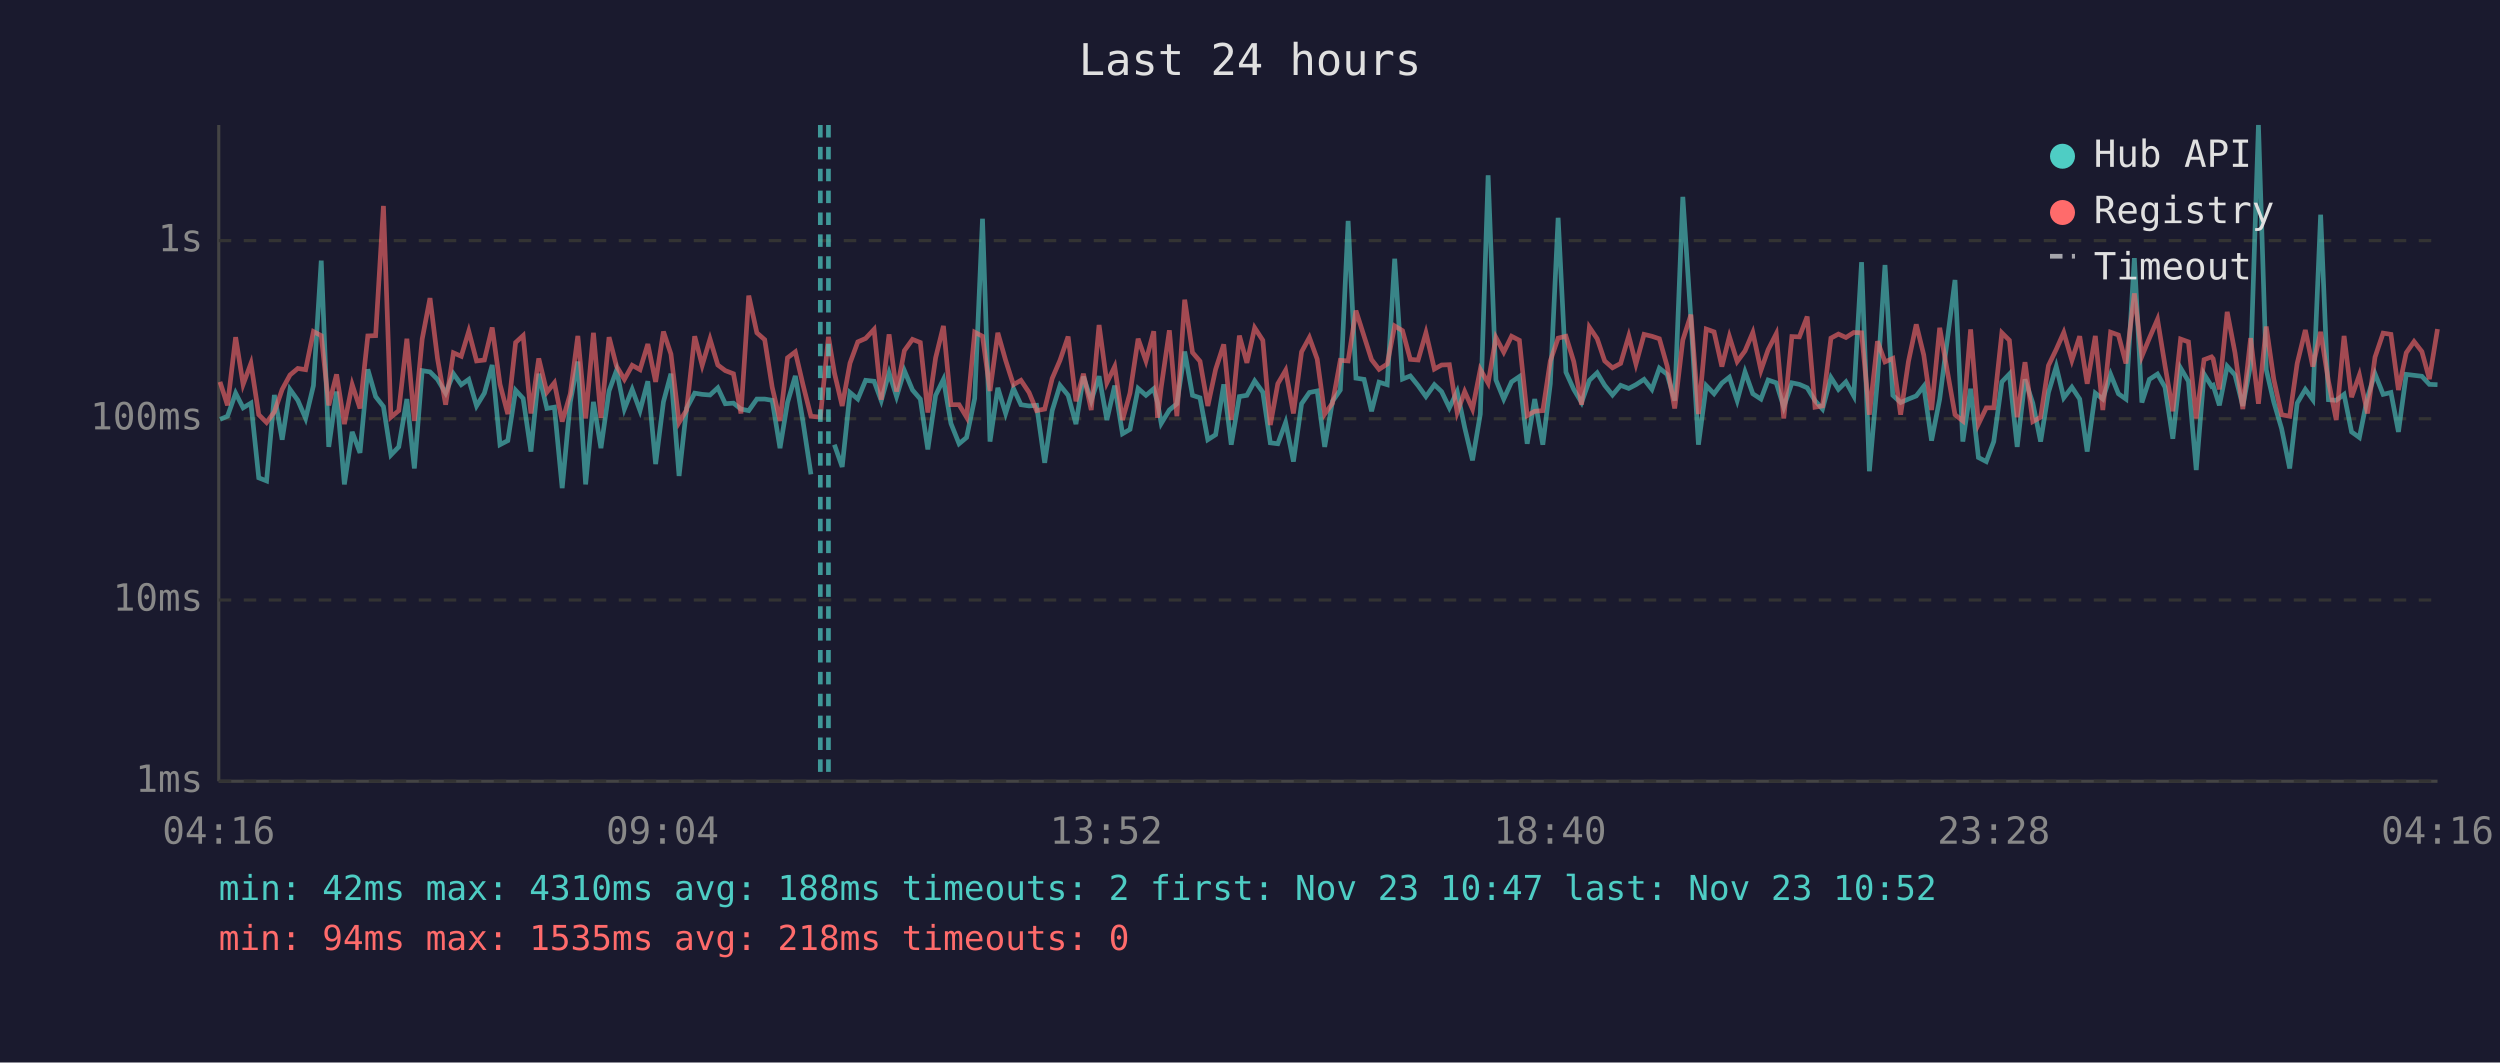
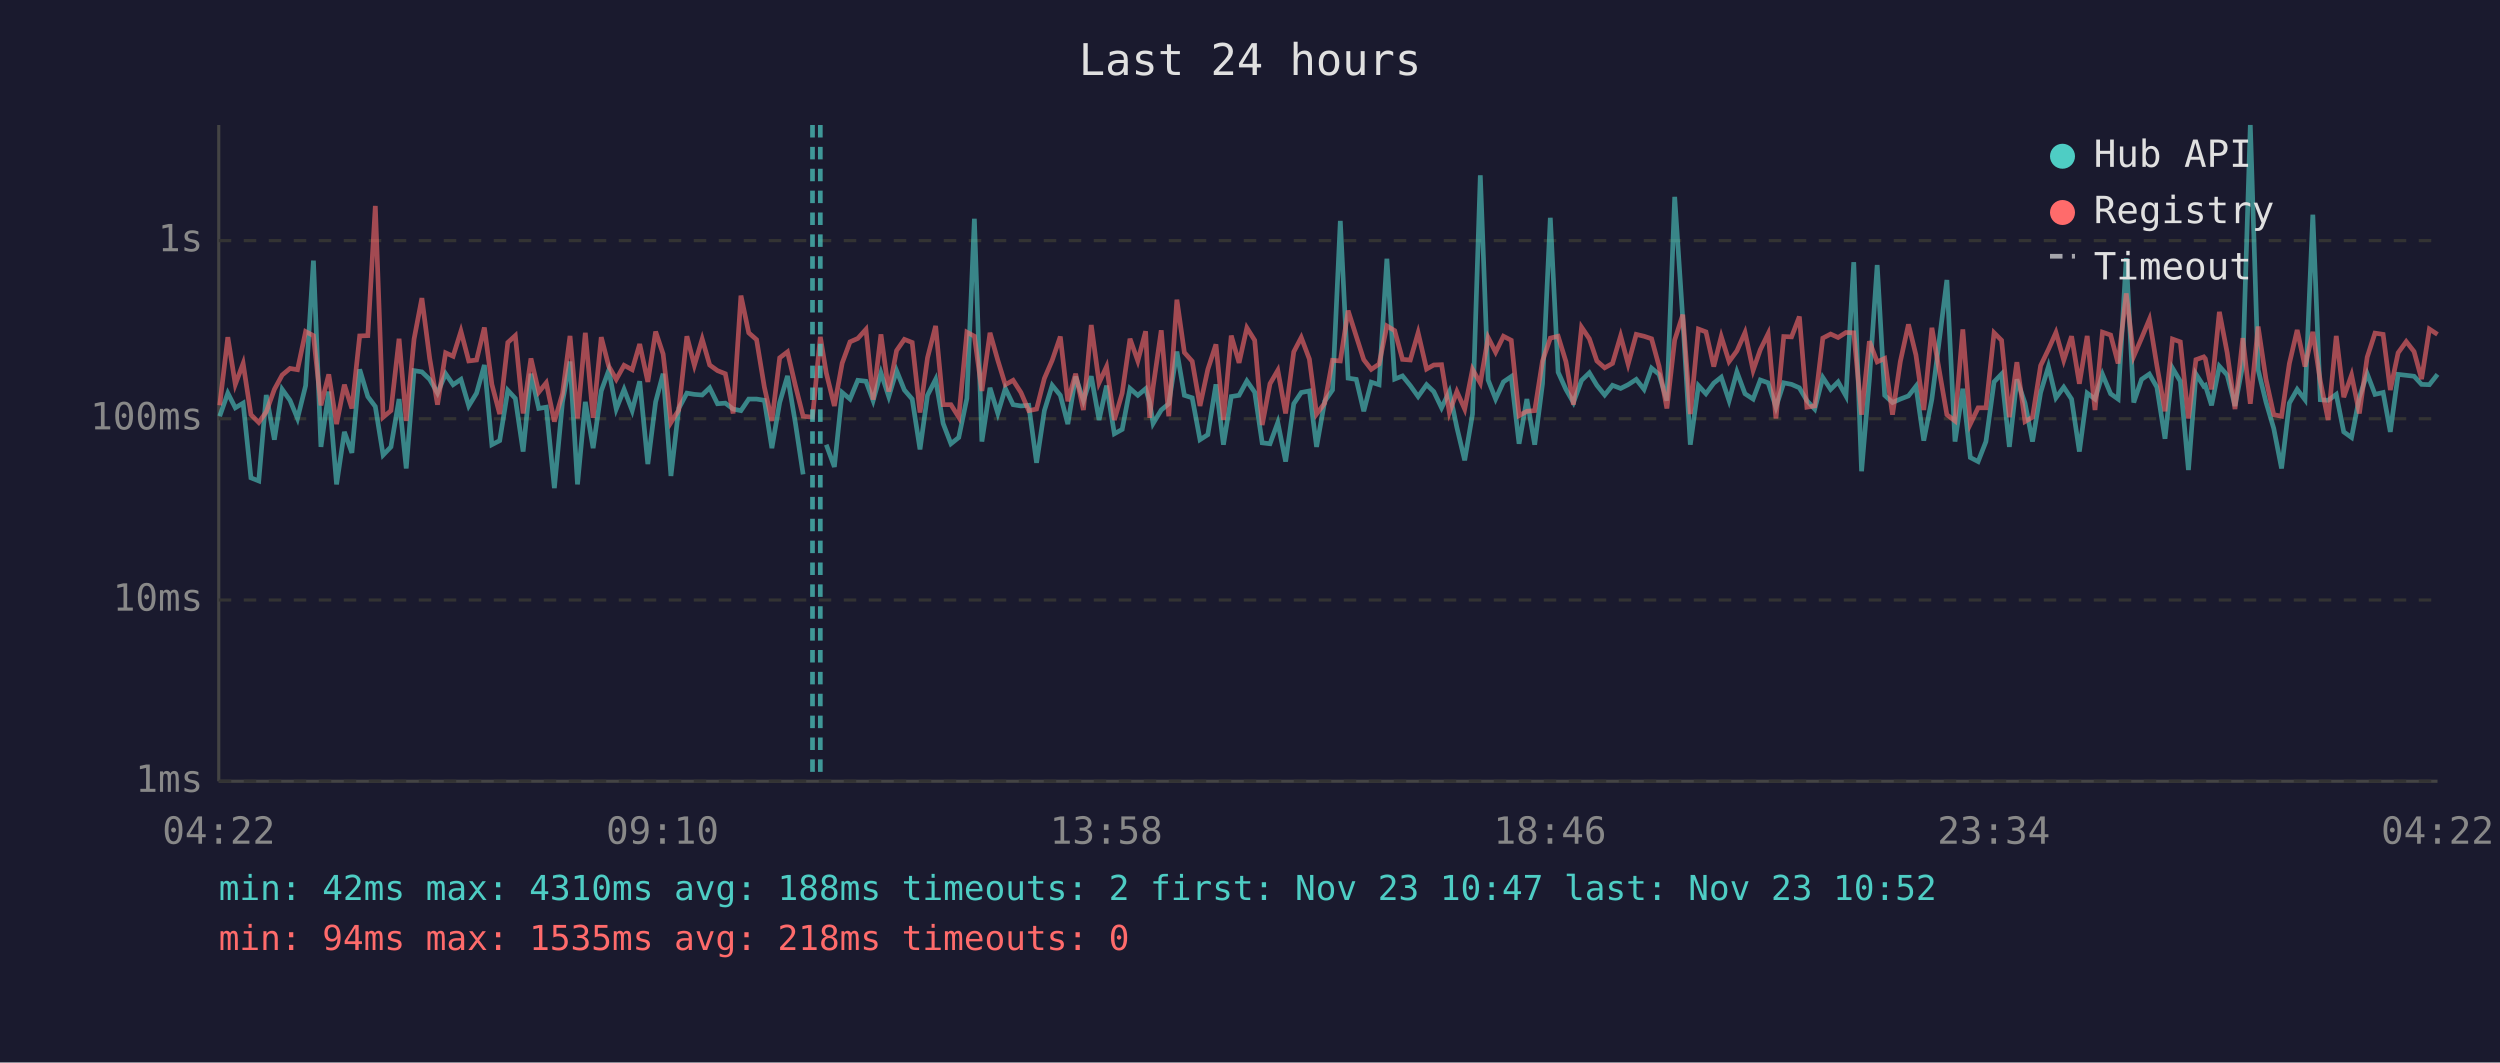
<svg xmlns="http://www.w3.org/2000/svg" viewBox="0 0 800 340" font-family="monospace" font-size="12">
  <rect width="800" height="340" fill="#1a1a2e" />
  <text x="400" y="24" fill="#e0e0e0" font-size="14" text-anchor="middle">Last 24 hours</text>
  <line x1="70" y1="40" x2="70" y2="250" stroke="#444" stroke-width="1" />
  <line x1="70" y1="250" x2="780" y2="250" stroke="#444" stroke-width="1" />
  <line x1="70" y1="250" x2="780" y2="250" stroke="#333" stroke-width="1" stroke-dasharray="4" />
  <text x="65" y="250" fill="#888" text-anchor="end" dominant-baseline="middle">1ms</text>
  <line x1="70" y1="192" x2="780" y2="192" stroke="#333" stroke-width="1" stroke-dasharray="4" />
  <text x="65" y="192" fill="#888" text-anchor="end" dominant-baseline="middle">10ms</text>
  <line x1="70" y1="134" x2="780" y2="134" stroke="#333" stroke-width="1" stroke-dasharray="4" />
  <text x="65" y="134" fill="#888" text-anchor="end" dominant-baseline="middle">100ms</text>
  <line x1="70" y1="77" x2="780" y2="77" stroke="#333" stroke-width="1" stroke-dasharray="4" />
  <text x="65" y="77" fill="#888" text-anchor="end" dominant-baseline="middle">1s</text>
-   <text x="70" y="270" fill="#888" text-anchor="middle">04:16</text>
-   <text x="212" y="270" fill="#888" text-anchor="middle">09:04</text>
-   <text x="354" y="270" fill="#888" text-anchor="middle">13:52</text>
-   <text x="496" y="270" fill="#888" text-anchor="middle">18:40</text>
-   <text x="638" y="270" fill="#888" text-anchor="middle">23:28</text>
-   <text x="780" y="270" fill="#888" text-anchor="middle">04:16</text>
-   <polyline points="70.4,134.2 72.8,133.2 75.4,125.8 77.8,130.5 80.3,129.0 82.8,152.9 85.3,153.9 87.8,126.4 90.3,140.7 92.8,124.6 95.3,128.1 97.8,133.9 100.3,123.4 102.8,83.4 105.2,143.0 107.7,125.3 110.2,155.0 112.7,138.2 115.2,144.9 117.7,118.2 120.2,126.9 122.7,130.1 125.1,145.6 127.6,143.0 130.2,127.7 132.6,149.9 135.1,118.6 137.6,119.0 140.0,121.4 142.6,125.8 145.1,119.6 147.6,123.1 150.0,121.4 152.5,129.9 155.0,125.8 157.5,116.8 160.0,142.3 162.5,141.0 165.0,124.9 167.4,127.5 169.9,144.5 172.4,119.6 175.0,130.7 177.4,130.3 179.9,156.2 182.5,128.6 184.9,115.7 187.4,155.0 189.9,128.6 192.3,143.4 194.9,125.1 197.3,118.5 199.8,130.9 202.3,124.6 204.8,131.4 207.3,122.0 209.8,148.5 212.3,128.6 214.7,119.6 217.3,152.3 219.7,130.7 222.3,125.8 224.7,126.2 227.2,126.4 229.7,124.1 232.1,129.2 234.7,129.0 237.1,130.9 239.6,131.4 242.2,127.7 244.7,127.7 247.1,128.1 249.6,143.4 252.0,128.8 254.5,120.3 257.0,135.2 259.5,151.8" fill="none" stroke="#4ecdc4" stroke-width="1.5" opacity="0.6" />
-   <polyline points="267.0,142.3 269.5,149.4 272.0,125.6 274.5,127.7 277.0,121.7 279.7,122.0 282.0,128.2 284.5,119.3 286.9,126.9 289.4,118.6 292.0,124.8 294.5,127.7 296.9,143.8 299.4,126.5 301.9,121.4 304.3,135.5 306.9,142.0 309.3,140.0 311.9,127.5 314.4,70.0 316.8,141.3 319.3,124.1 321.8,132.3 324.3,124.3 326.7,129.5 329.3,129.9 331.7,129.7 334.3,148.1 336.7,131.4 339.2,123.3 341.8,126.5 344.3,135.7 346.7,120.5 349.2,128.2 351.7,120.4 354.2,134.4 356.7,123.4 359.2,138.8 361.6,137.4 364.2,124.3 366.7,126.5 369.2,124.4 370.4,128.8 371.6,135.5 374.2,131.2 376.6,129.2 379.1,112.5 381.6,126.5 384.0,127.3 386.5,140.7 389.0,139.1 391.6,123.0 394.0,142.3 396.6,126.9 399.0,126.5 401.5,121.9 404.1,125.5 406.5,141.7 408.9,142.0 411.4,135.2 413.9,147.7 416.5,129.2 419.0,125.6 421.5,125.1 423.9,143.0 426.4,128.4 428.9,124.8 431.4,70.7 433.9,121.0 436.5,121.4 438.9,131.6 441.3,122.3 443.9,123.1 446.3,82.8 448.8,121.3 451.3,120.3 453.8,123.4 456.3,126.9 459.0,123.1 461.3,125.3 463.8,130.5 466.3,125.3 468.7,136.8 471.2,147.3 473.7,132.5 476.2,56.1 478.7,121.6 481.2,127.7 483.7,122.2 486.2,120.5 488.7,142.0 491.1,127.7 493.7,142.3 496.1,122.8 498.6,69.7 501.1,119.1 503.6,124.6 506.1,128.8 508.6,121.7 511.1,119.3 513.5,123.3 516.0,126.4 518.6,123.3 521.2,124.3 523.5,123.1 526.1,121.4 528.6,124.6 531.0,117.8 533.5,119.8 535.9,128.2 538.5,63.0 541.1,102.2 543.5,142.3 546.0,123.4 548.5,126.0 551.0,122.6 553.4,120.7 555.9,128.2 558.4,119.0 560.9,126.0 563.5,127.7 565.8,121.6 568.4,122.5 570.8,130.3 573.4,122.5 575.8,123.0 578.3,124.1 580.8,128.2 583.2,130.9 585.9,120.8 588.3,124.6 590.7,122.2 593.2,126.7 595.7,83.9 598.2,150.8 600.8,121.4 603.2,84.8 605.7,126.5 608.2,128.8 610.7,127.7 613.2,126.7 615.6,123.6 618.1,141.0 620.7,127.7 625.6,89.6 628.1,141.3 630.6,124.4 633.1,146.4 635.6,147.7 638.0,141.3 640.6,122.2 643.0,119.7 645.5,143.0 648.0,121.4 650.5,129.0 653.0,141.3 655.5,125.6 658.0,117.3 660.4,127.3 663.0,123.9 665.5,127.7 667.9,144.5 670.5,125.8 672.9,127.7 675.4,119.8 677.9,126.0 680.3,127.7 683.0,82.6 685.4,128.8 687.8,121.4 690.4,119.7 692.8,123.9 695.3,140.4 697.8,117.8 700.3,122.0 702.8,150.4 705.3,119.7 707.7,123.6 708.2,123.3 710.2,129.7 712.7,117.2 715.2,120.0 717.7,129.9 720.2,116.7 722.7,40.0 725.2,118.3 727.6,128.6 730.1,137.1 732.7,149.9 735.1,129.0 737.7,124.6 740.1,127.9 742.6,68.7 745.1,127.9 747.6,128.1 750.1,126.2 752.5,138.2 755.0,140.0 757.6,127.1 760.0,119.6 762.6,126.2 765.1,125.6 767.5,138.2 770.0,119.8 772.5,120.1 775.0,120.4 777.4,123.0 780.0,123.1" fill="none" stroke="#4ecdc4" stroke-width="1.5" opacity="0.6" />
-   <polyline points="70.4,122.2 72.8,129.7 75.4,107.9 77.8,123.0 80.3,116.3 82.8,132.7 85.3,135.2 87.8,131.8 90.3,124.6 92.8,120.0 95.3,117.9 97.8,118.3 100.3,106.1 102.8,107.4 105.2,129.7 107.7,119.8 110.2,135.7 112.7,123.1 115.2,130.7 117.7,107.5 120.2,107.4 122.7,65.9 125.1,133.5 127.6,131.4 130.2,108.4 132.6,134.7 135.1,108.5 137.6,95.4 140.0,114.7 142.6,129.5 145.1,112.9 147.6,114.0 150.0,106.0 152.5,115.5 155.0,115.2 157.5,104.8 160.0,123.0 162.5,132.5 165.0,109.6 167.4,107.4 169.9,132.3 172.4,114.7 175.0,125.5 177.4,122.5 179.9,134.9 182.5,126.0 184.9,107.5 187.4,133.9 189.9,106.5 192.3,133.7 194.9,107.9 197.3,117.2 199.8,121.4 202.3,116.9 204.8,118.3 207.3,110.1 209.8,122.2 212.3,106.1 214.7,113.3 217.3,135.2 219.7,131.2 222.3,107.6 224.7,116.9 227.2,108.5 229.7,116.8 232.1,118.6 234.7,119.6 237.1,132.3 239.6,94.6 242.2,106.5 244.7,108.7 247.1,123.9 249.6,134.7 252.0,114.5 254.5,112.6 257.0,123.3 259.5,133.2 262.5,133.5 265.1,107.8 267.0,119.3 269.5,129.9 272.0,116.2 274.5,109.4 277.0,108.3 279.7,105.4 282.0,127.9 284.5,107.0 286.9,125.3 289.4,112.2 292.0,108.6 294.5,109.6 296.9,132.0 299.4,114.5 301.9,104.3 304.3,129.5 306.9,129.5 309.3,133.5 311.9,106.3 314.4,107.6 316.8,125.1 319.3,106.5 321.8,115.3 324.3,123.1 326.7,121.7 329.3,125.6 331.7,131.4 334.3,130.9 336.7,121.1 339.2,115.3 341.8,107.7 344.3,128.4 346.7,119.6 349.2,131.2 351.7,104.0 354.2,122.5 356.7,117.3 359.2,134.4 361.6,125.8 364.2,108.4 366.7,115.5 369.2,106.0 370.4,133.7 371.6,123.8 374.2,105.7 376.6,133.2 379.1,95.9 381.6,112.8 384.0,115.6 386.5,129.9 389.0,118.2 391.6,110.2 394.0,134.4 396.6,107.4 399.0,116.1 401.5,104.9 404.1,108.9 406.5,136.0 408.9,122.8 411.4,118.5 413.9,132.3 416.5,112.6 419.0,108.0 421.5,114.9 423.9,132.5 426.4,129.0 428.9,115.3 431.4,115.5 433.9,99.4 436.5,107.6 438.9,115.1 441.3,118.2 443.9,116.5 446.3,104.3 448.8,105.8 451.3,115.0 453.8,115.2 456.3,106.5 459.0,118.1 461.3,116.8 463.8,116.7 466.3,132.0 468.7,125.3 471.2,130.9 473.7,118.2 476.2,122.6 478.7,108.0 481.2,112.7 483.7,107.6 486.2,108.9 488.7,133.0 491.1,131.6 493.7,131.4 496.1,115.5 498.6,108.2 501.1,107.6 503.6,115.7 506.1,129.5 508.6,104.7 511.1,108.4 513.5,115.5 516.0,117.7 518.6,116.3 521.2,107.5 523.5,116.5 526.1,107.0 528.6,107.6 531.0,108.4 533.5,117.2 535.9,130.7 538.5,108.8 541.1,100.7 543.5,132.5 546.0,105.3 548.5,106.2 551.0,117.3 553.4,107.7 555.9,115.7 558.4,112.3 560.9,106.4 563.5,118.5 565.8,111.9 568.4,106.8 570.8,133.9 573.4,107.7 575.8,107.8 578.3,101.3 580.8,130.3 583.2,129.9 585.9,108.2 588.3,106.9 590.7,108.0 593.2,106.4 595.7,106.5 598.2,132.7 600.8,109.2 603.2,115.8 605.7,114.7 608.2,132.7 610.7,115.7 613.2,103.8 615.6,113.6 618.1,131.2 620.7,104.9 625.6,132.7 628.1,134.7 630.6,105.4 633.1,135.7 635.6,130.5 638.0,130.5 640.6,106.5 643.0,108.9 645.5,133.5 648.0,115.9 650.5,134.9 653.0,133.5 655.5,117.0 658.0,111.8 660.4,106.4 663.0,115.3 665.5,107.6 667.9,122.8 670.5,107.5 672.9,131.2 675.4,106.3 677.9,107.2 680.3,116.3 683.0,93.9 685.4,114.0 687.8,108.2 690.4,102.2 692.8,117.0 695.3,131.6 697.8,108.5 700.3,109.4 702.8,133.9 705.3,115.1 707.7,114.2 708.2,114.8 710.2,124.6 712.7,99.8 715.2,112.9 717.7,130.9 720.2,108.2 722.7,129.2 725.2,104.5 727.6,121.3 730.1,132.7 732.7,133.2 735.1,116.3 737.7,105.6 740.1,117.3 742.6,106.2 745.1,122.0 747.6,134.4 750.1,107.5 752.5,127.1 755.0,120.0 757.6,132.3 760.0,114.3 762.6,106.6 765.1,107.0 767.5,124.8 770.0,112.9 772.5,109.3 775.0,112.5 777.4,121.3 780.0,105.3" fill="none" stroke="#ff6b6b" stroke-width="1.5" opacity="0.6" />
+   <text x="70" y="270" fill="#888" text-anchor="middle">04:22</text>
+   <text x="212" y="270" fill="#888" text-anchor="middle">09:10</text>
+   <text x="354" y="270" fill="#888" text-anchor="middle">13:58</text>
+   <text x="496" y="270" fill="#888" text-anchor="middle">18:46</text>
+   <text x="638" y="270" fill="#888" text-anchor="middle">23:34</text>
+   <text x="780" y="270" fill="#888" text-anchor="middle">04:22</text>
+   <polyline points="70.3,133.2 72.9,125.8 75.3,130.5 77.8,129.0 80.3,152.9 82.8,153.9 85.2,126.4 87.8,140.7 90.3,124.6 92.8,128.1 95.2,133.9 97.8,123.4 100.3,83.4 102.7,143.0 105.2,125.3 107.7,155.0 110.2,138.2 112.6,144.9 115.1,118.2 117.7,126.9 120.1,130.1 122.6,145.6 125.1,143.0 127.7,127.7 130.0,149.9 132.5,118.6 135.0,119.0 137.5,121.4 140.0,125.8 142.6,119.6 145.0,123.1 147.5,121.4 150.0,129.9 152.5,125.8 155.0,116.8 157.4,142.3 159.9,141.0 162.5,124.9 164.9,127.5 167.4,144.5 169.9,119.6 172.4,130.7 174.8,130.3 177.4,156.2 180.0,128.6 182.4,115.7 184.8,155.0 187.3,128.6 189.8,143.4 192.4,125.1 194.8,118.5 197.2,130.9 199.7,124.6 202.3,131.4 204.7,122.0 207.3,148.5 209.8,128.6 212.2,119.6 214.7,152.3 217.2,130.7 219.8,125.8 222.2,126.2 224.7,126.4 227.1,124.1 229.6,129.2 232.1,129.0 234.6,130.9 237.1,131.4 239.6,127.7 242.1,127.7 244.6,128.1 247.0,143.4 249.5,128.8 252.0,120.3 254.5,135.2 257.0,151.8" fill="none" stroke="#4ecdc4" stroke-width="1.5" opacity="0.6" />
+   <polyline points="264.4,142.3 267.0,149.4 269.5,125.6 272.0,127.7 274.5,121.7 277.1,122.0 279.4,128.2 281.9,119.3 284.4,126.9 286.9,118.6 289.4,124.8 291.9,127.7 294.4,143.8 296.8,126.5 299.4,121.4 301.8,135.5 304.3,142.0 306.8,140.0 309.4,127.5 311.8,70.0 314.2,141.3 316.8,124.1 319.3,132.3 321.7,124.3 324.2,129.5 326.7,129.9 329.2,129.7 331.7,148.1 334.2,131.4 336.7,123.3 339.3,126.5 341.7,135.7 344.2,120.5 346.7,128.2 349.2,120.4 351.7,134.4 354.1,123.4 356.6,138.8 359.1,137.4 361.6,124.3 364.1,126.5 366.6,124.4 367.9,128.8 369.0,135.5 371.6,131.2 374.0,129.2 376.6,112.5 379.0,126.5 381.5,127.3 384.0,140.7 386.5,139.1 389.1,123.0 391.5,142.3 394.0,126.9 396.5,126.5 399.0,121.9 401.5,125.5 403.9,141.7 406.4,142.0 408.9,135.2 411.4,147.7 414.0,129.2 416.4,125.6 419.0,125.1 421.3,143.0 423.9,128.4 426.4,124.8 428.9,70.7 431.4,121.0 434.0,121.4 436.4,131.6 438.8,122.3 441.3,123.1 443.8,82.8 446.3,121.3 448.8,120.3 451.3,123.4 453.8,126.9 456.5,123.1 458.8,125.3 461.3,130.5 463.8,125.3 466.2,136.8 468.7,147.3 471.2,132.5 473.7,56.1 476.2,121.6 478.6,127.7 481.1,122.2 483.6,120.5 486.1,142.0 488.6,127.7 491.1,142.3 493.6,122.8 496.1,69.7 498.6,119.1 501.1,124.6 503.5,128.8 506.1,121.7 508.6,119.3 511.0,123.3 513.5,126.4 516.0,123.3 518.6,124.3 521.0,123.1 523.6,121.4 526.1,124.6 528.5,117.8 530.9,119.8 533.4,128.2 535.9,63.0 538.5,102.2 540.9,142.3 543.5,123.4 545.9,126.0 548.4,122.6 550.8,120.7 553.3,128.2 555.8,119.0 558.4,126.0 561.0,127.7 563.3,121.6 565.8,122.5 568.3,130.3 570.8,122.5 573.3,123.0 575.8,124.1 578.2,128.2 580.7,130.9 583.3,120.8 585.8,124.6 588.2,122.2 590.7,126.7 593.2,83.9 595.7,150.8 598.2,121.4 600.7,84.8 603.1,126.5 605.6,128.8 608.1,127.7 610.7,126.7 613.1,123.6 615.6,141.0 618.2,127.7 623.0,89.6 625.6,141.3 628.1,124.4 630.5,146.4 633.0,147.7 635.5,141.3 638.1,122.2 640.5,119.7 643.0,143.0 645.4,121.4 648.0,129.0 650.4,141.3 653.0,125.6 655.5,117.3 657.9,127.3 660.4,123.9 662.9,127.7 665.4,144.5 667.9,125.8 670.4,127.7 672.8,119.8 675.4,126.0 677.8,127.7 680.4,82.6 682.8,128.8 685.3,121.4 687.8,119.7 690.2,123.9 692.8,140.4 695.2,117.8 697.7,122.0 700.3,150.4 702.7,119.7 705.2,123.6 705.7,123.3 707.7,129.7 710.2,117.2 712.7,120.0 715.2,129.9 717.7,116.7 720.1,40.0 722.6,118.3 725.1,128.6 727.6,137.1 730.1,149.9 732.6,129.0 735.1,124.6 737.6,127.9 740.1,68.7 742.5,127.9 745.0,128.1 747.6,126.2 750.0,138.2 752.5,140.0 755.0,127.1 757.5,119.6 760.0,126.2 762.6,125.6 764.9,138.2 767.4,119.8 770.0,120.1 772.5,120.4 774.9,123.0 777.4,123.1 780.0,119.8" fill="none" stroke="#4ecdc4" stroke-width="1.5" opacity="0.6" />
+   <polyline points="70.3,129.7 72.9,107.9 75.3,123.0 77.8,116.3 80.3,132.7 82.8,135.2 85.2,131.8 87.8,124.6 90.3,120.0 92.8,117.9 95.2,118.3 97.8,106.1 100.3,107.4 102.7,129.7 105.2,119.8 107.7,135.7 110.2,123.1 112.6,130.7 115.1,107.5 117.7,107.4 120.1,65.9 122.6,133.5 125.1,131.4 127.7,108.4 130.0,134.7 132.5,108.5 135.0,95.4 137.5,114.7 140.0,129.5 142.6,112.9 145.0,114.0 147.5,106.0 150.0,115.5 152.5,115.2 155.0,104.8 157.4,123.0 159.9,132.5 162.5,109.6 164.9,107.4 167.4,132.3 169.9,114.7 172.4,125.5 174.8,122.5 177.4,134.9 180.0,126.0 182.4,107.5 184.8,133.9 187.3,106.5 189.8,133.7 192.4,107.9 194.8,117.2 197.2,121.4 199.7,116.9 202.3,118.3 204.7,110.1 207.3,122.2 209.8,106.1 212.2,113.3 214.7,135.2 217.2,131.2 219.8,107.6 222.2,116.9 224.7,108.5 227.1,116.8 229.6,118.6 232.1,119.6 234.6,132.3 237.1,94.6 239.6,106.5 242.1,108.7 244.6,123.9 247.0,134.7 249.5,114.5 252.0,112.6 254.5,123.3 257.0,133.2 260.0,133.5 262.5,107.8 264.4,119.3 267.0,129.9 269.5,116.2 272.0,109.4 274.5,108.3 277.1,105.4 279.4,127.9 281.9,107.0 284.4,125.3 286.9,112.2 289.4,108.6 291.9,109.6 294.4,132.0 296.8,114.5 299.4,104.3 301.8,129.5 304.3,129.5 306.8,133.5 309.4,106.3 311.8,107.6 314.2,125.1 316.8,106.5 319.3,115.3 321.7,123.1 324.2,121.7 326.7,125.6 329.2,131.4 331.7,130.9 334.2,121.1 336.7,115.3 339.3,107.7 341.7,128.4 344.2,119.6 346.7,131.2 349.2,104.0 351.7,122.5 354.1,117.3 356.6,134.4 359.1,125.8 361.6,108.4 364.1,115.5 366.6,106.0 367.9,133.7 369.0,123.8 371.6,105.7 374.0,133.2 376.6,95.9 379.0,112.8 381.5,115.6 384.0,129.9 386.5,118.2 389.1,110.2 391.5,134.4 394.0,107.4 396.5,116.1 399.0,104.9 401.5,108.9 403.9,136.0 406.4,122.8 408.9,118.5 411.4,132.3 414.0,112.6 416.4,108.0 419.0,114.9 421.3,132.5 423.9,129.0 426.4,115.3 428.9,115.5 431.4,99.4 434.0,107.6 436.4,115.1 438.8,118.2 441.3,116.5 443.8,104.3 446.3,105.8 448.8,115.0 451.3,115.2 453.8,106.5 456.5,118.1 458.8,116.8 461.3,116.7 463.8,132.0 466.2,125.3 468.7,130.9 471.2,118.2 473.7,122.6 476.2,108.0 478.6,112.7 481.1,107.6 483.6,108.9 486.1,133.0 488.6,131.6 491.1,131.4 493.6,115.5 496.1,108.2 498.6,107.6 501.1,115.7 503.5,129.5 506.1,104.7 508.6,108.4 511.0,115.5 513.5,117.7 516.0,116.3 518.6,107.5 521.0,116.5 523.6,107.0 526.1,107.6 528.5,108.4 530.9,117.2 533.4,130.7 535.9,108.8 538.5,100.7 540.9,132.5 543.5,105.3 545.9,106.2 548.4,117.3 550.8,107.7 553.3,115.7 555.8,112.3 558.4,106.4 561.0,118.5 563.3,111.9 565.8,106.8 568.3,133.9 570.8,107.7 573.3,107.8 575.8,101.3 578.2,130.3 580.7,129.9 583.3,108.2 585.8,106.9 588.2,108.0 590.7,106.4 593.2,106.5 595.7,132.7 598.2,109.2 600.7,115.8 603.1,114.7 605.6,132.7 608.1,115.7 610.7,103.8 613.1,113.6 615.6,131.2 618.2,104.9 623.0,132.7 625.6,134.7 628.1,105.4 630.5,135.7 633.0,130.5 635.5,130.5 638.1,106.5 640.5,108.9 643.0,133.5 645.4,115.9 648.0,134.9 650.4,133.5 653.0,117.0 655.5,111.8 657.9,106.4 660.4,115.3 662.9,107.6 665.4,122.8 667.9,107.5 670.4,131.2 672.8,106.3 675.4,107.2 677.8,116.3 680.4,93.9 682.8,114.0 685.3,108.2 687.8,102.2 690.2,117.0 692.8,131.6 695.2,108.5 697.7,109.4 700.3,133.9 702.7,115.1 705.2,114.2 705.7,114.8 707.7,124.6 710.2,99.8 712.7,112.9 715.2,130.9 717.7,108.2 720.1,129.2 722.6,104.5 725.1,121.3 727.6,132.7 730.1,133.2 732.6,116.3 735.1,105.6 737.6,117.3 740.1,106.2 742.5,122.0 745.0,134.4 747.6,107.5 750.0,127.1 752.5,120.0 755.0,132.3 757.5,114.3 760.0,106.6 762.6,107.0 764.9,124.8 767.4,112.9 770.0,109.3 772.5,112.5 774.9,121.3 777.4,105.3 780.0,107.0" fill="none" stroke="#ff6b6b" stroke-width="1.5" opacity="0.6" />
+   <line x1="260.0" y1="40" x2="260.0" y2="250" stroke="#4ecdc4" stroke-width="1.5" stroke-dasharray="4,3" opacity="0.7" />
  <line x1="262.5" y1="40" x2="262.5" y2="250" stroke="#4ecdc4" stroke-width="1.5" stroke-dasharray="4,3" opacity="0.7" />
-   <line x1="265.1" y1="40" x2="265.1" y2="250" stroke="#4ecdc4" stroke-width="1.5" stroke-dasharray="4,3" opacity="0.7" />
  <circle cx="660" cy="50" r="4" fill="#4ecdc4" />
  <text x="670" y="50" fill="#e0e0e0" dominant-baseline="middle">Hub API</text>
  <circle cx="660" cy="68" r="4" fill="#ff6b6b" />
  <text x="670" y="68" fill="#e0e0e0" dominant-baseline="middle">Registry</text>
  <line x1="656" y1="82" x2="664" y2="82" stroke="#e0e0e0" stroke-width="1.5" stroke-dasharray="4,3" opacity="0.7" />
  <text x="670" y="86" fill="#e0e0e0" dominant-baseline="middle">Timeout</text>
  <text x="70" y="288" fill="#4ecdc4" font-size="11">min: 42ms  max: 4310ms  avg: 188ms  timeouts: 2  first: Nov 23 10:47  last: Nov 23 10:52</text>
  <text x="70" y="304" fill="#ff6b6b" font-size="11">min: 94ms  max: 1535ms  avg: 218ms  timeouts: 0</text>
</svg>
